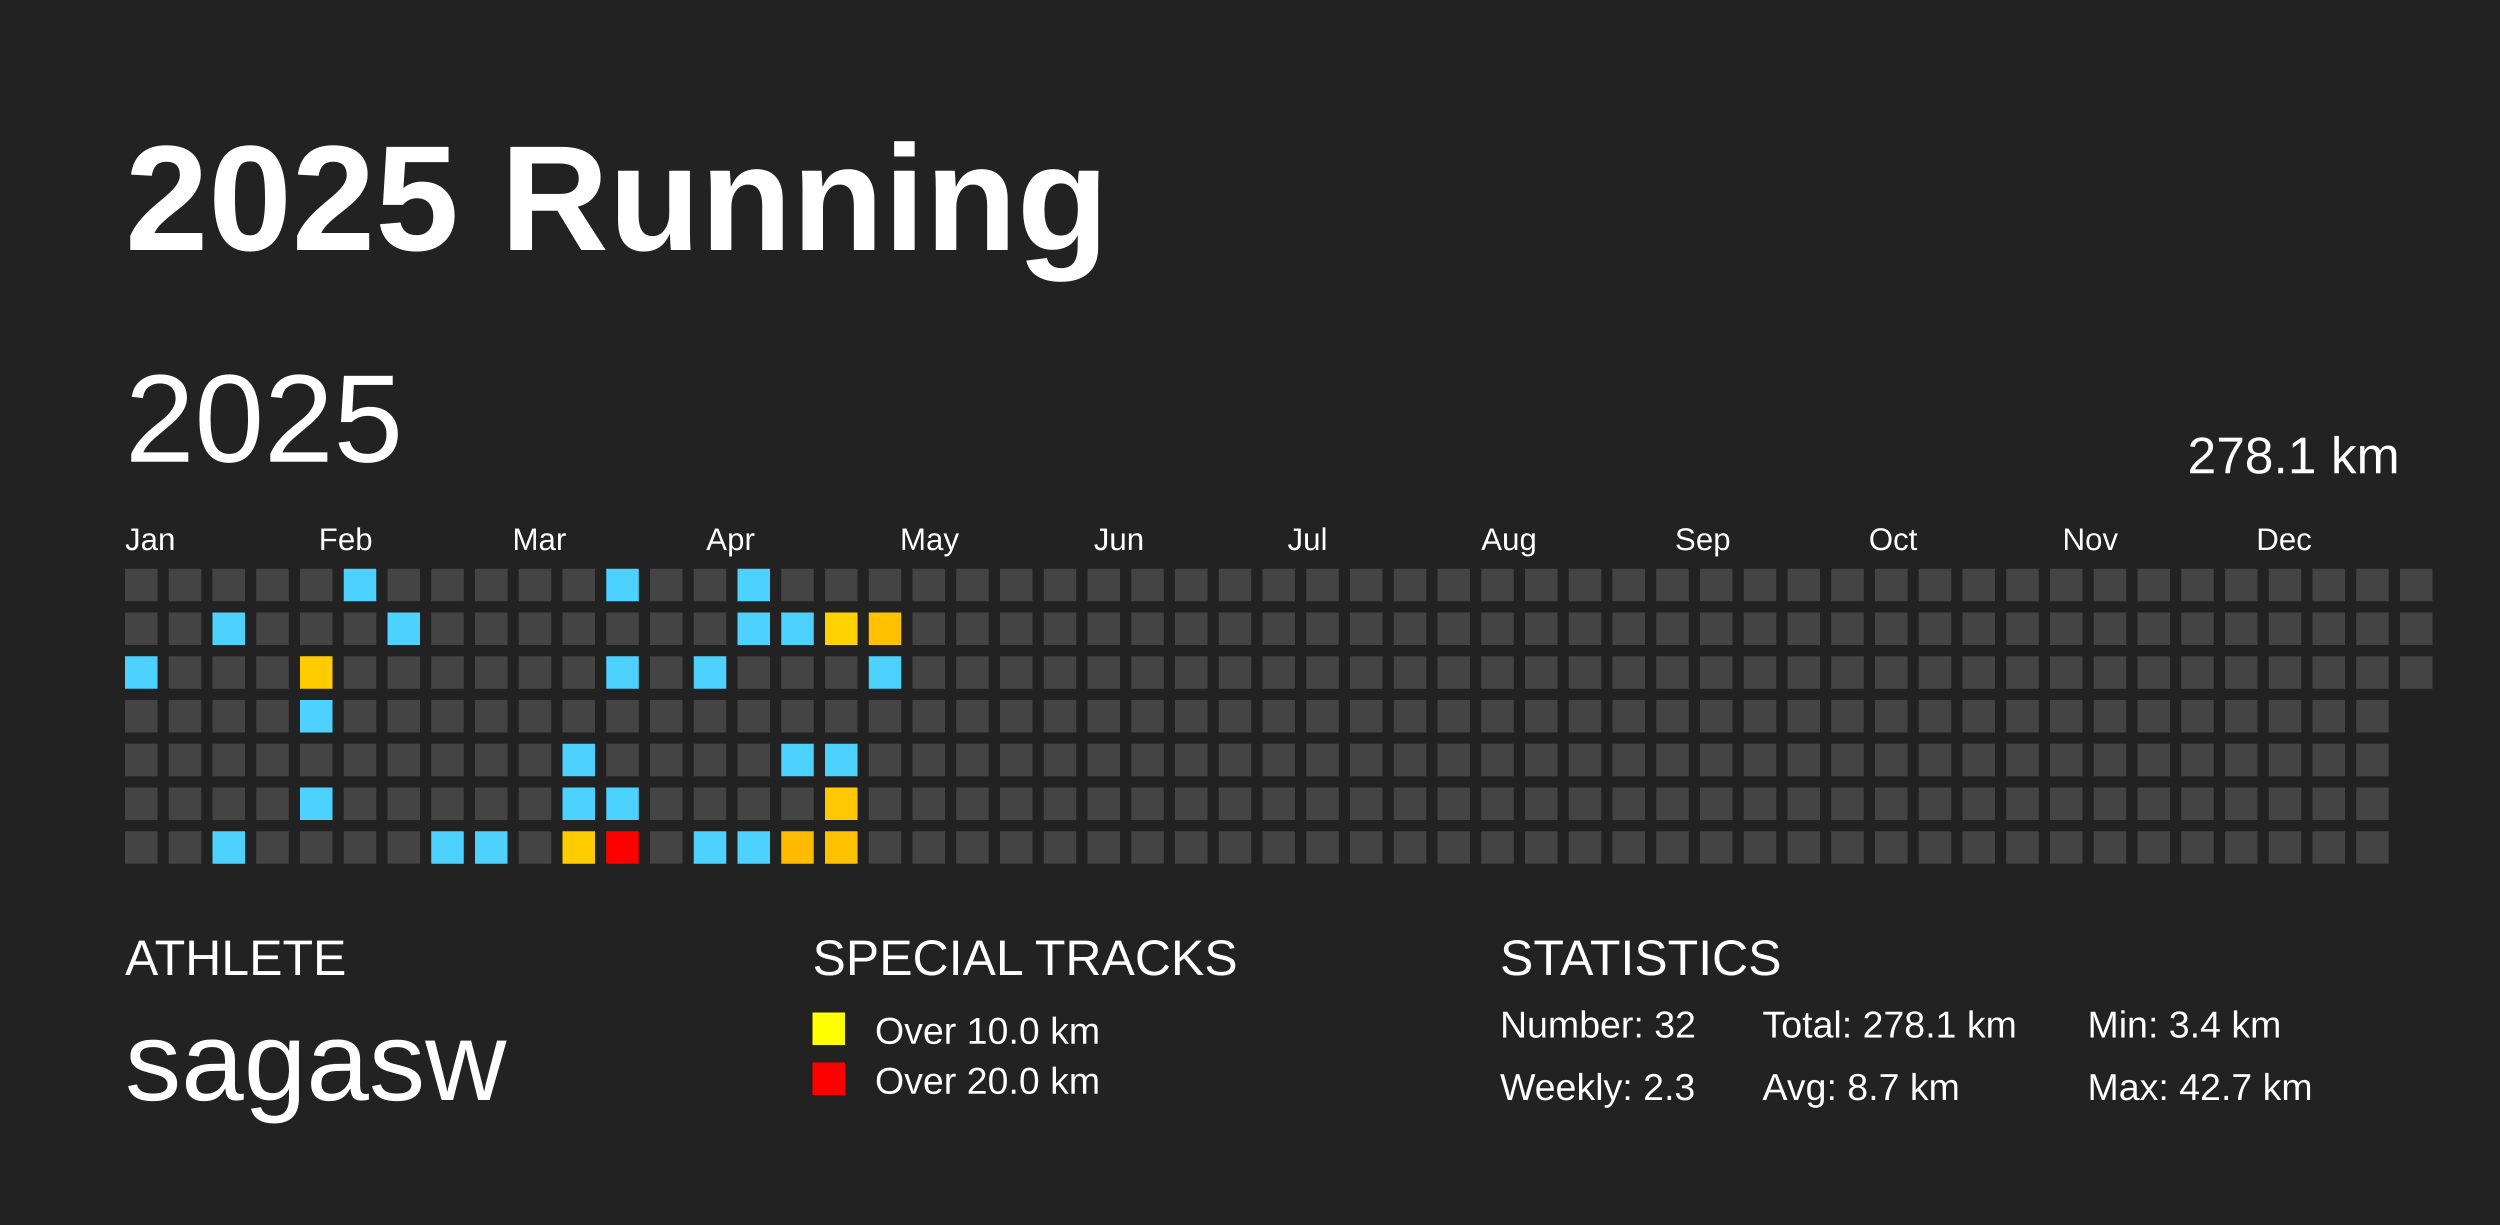
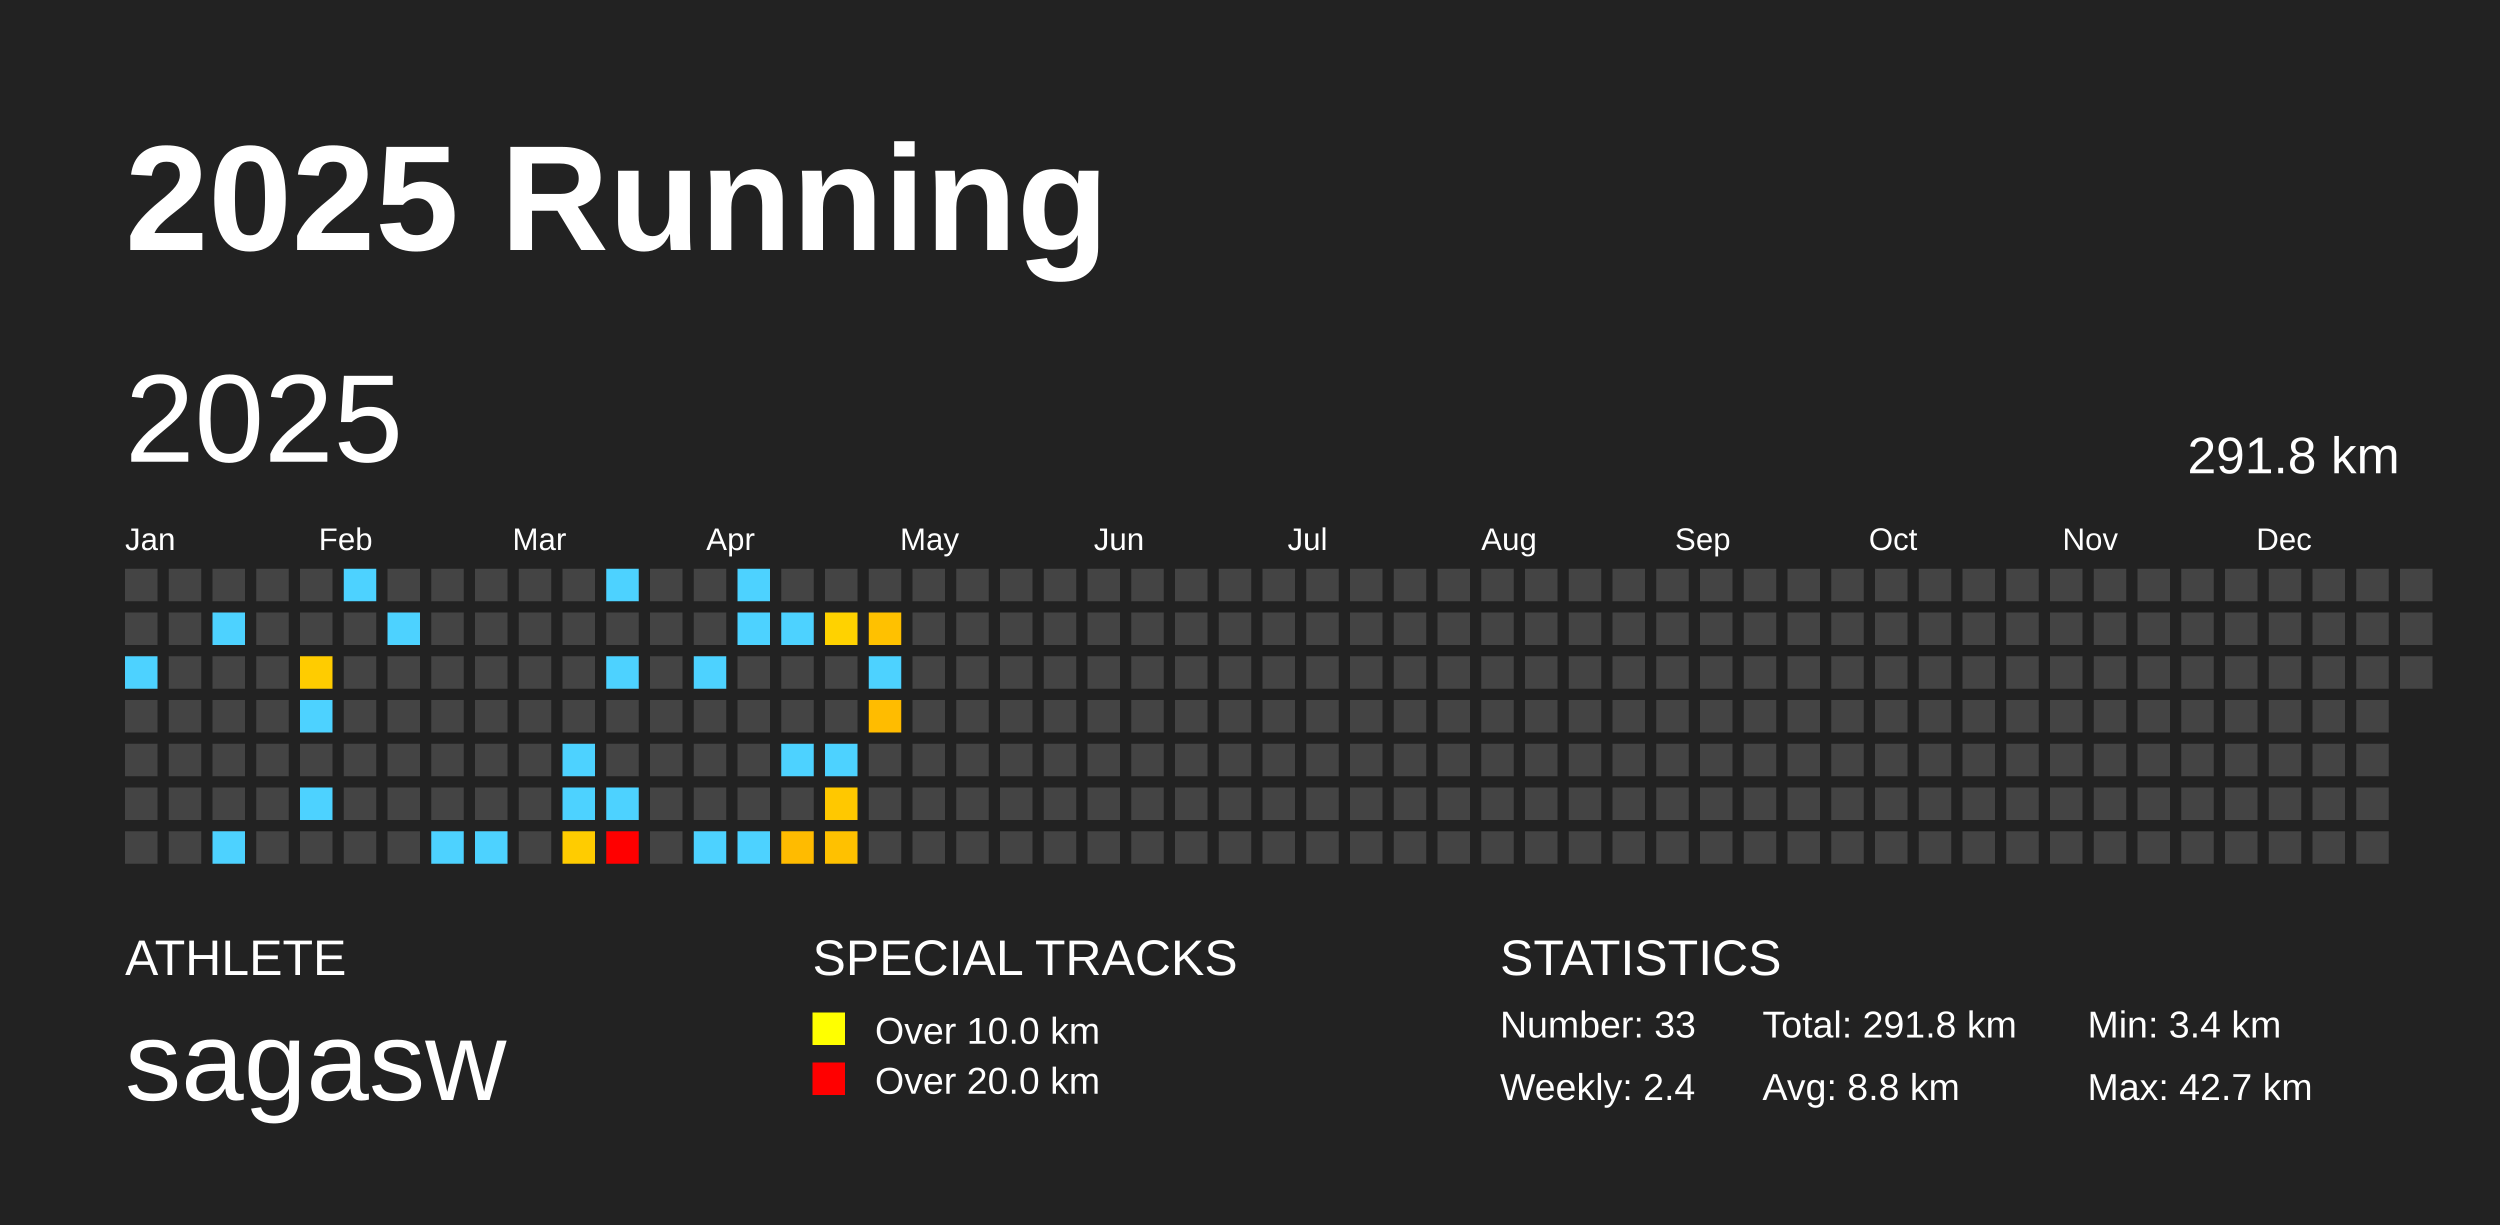
<svg xmlns="http://www.w3.org/2000/svg" baseProfile="full" height="98mm" version="1.1" viewBox="0,0,200,98" width="200mm">
  <defs />
  <rect fill="#222222" height="98" width="200" x="0" y="0" />
  <text fill="#FFFFFF" style="font-size:12px; font-family:Arial; font-weight:bold;" x="10" y="20">2025 Running</text>
  <text fill="#FFFFFF" style="font-size:4px; font-family:Arial" x="10" y="78">ATHLETE</text>
  <text fill="#FFFFFF" style="font-size:9px; font-family:Arial" x="10" y="88">sagasw</text>
  <text fill="#FFFFFF" style="font-size:4px; font-family:Arial" x="65" y="78">SPECIAL TRACKS</text>
  <rect fill="yellow" height="2.6" width="2.6" x="65" y="81" />
  <text fill="#FFFFFF" style="font-size:3px; font-family:Arial" x="70" y="83.5">Over 10.0 km</text>
  <rect fill="red" height="2.6" width="2.6" x="65" y="85" />
  <text fill="#FFFFFF" style="font-size:3px; font-family:Arial" x="70" y="87.5">Over 20.0 km</text>
  <text fill="#FFFFFF" style="font-size:4px; font-family:Arial" x="120" y="78">STATISTICS</text>
-   <text fill="#FFFFFF" style="font-size:3px; font-family:Arial" x="120" y="83">Number: 32</text>
-   <text fill="#FFFFFF" style="font-size:3px; font-family:Arial" x="120" y="88">Weekly: 2.3</text>
-   <text fill="#FFFFFF" style="font-size:3px; font-family:Arial" x="141" y="83">Total: 278.1 km</text>
-   <text fill="#FFFFFF" style="font-size:3px; font-family:Arial" x="141" y="88">Avg: 8.7 km</text>
+   <text fill="#FFFFFF" style="font-size:3px; font-family:Arial" x="120" y="83">Number: 33</text>
+   <text fill="#FFFFFF" style="font-size:3px; font-family:Arial" x="120" y="88">Weekly: 2.4</text>
+   <text fill="#FFFFFF" style="font-size:3px; font-family:Arial" x="141" y="83">Total: 291.8 km</text>
+   <text fill="#FFFFFF" style="font-size:3px; font-family:Arial" x="141" y="88">Avg: 8.8 km</text>
  <text fill="#FFFFFF" style="font-size:3px; font-family:Arial" x="167" y="83">Min: 3.4 km</text>
  <text fill="#FFFFFF" style="font-size:3px; font-family:Arial" x="167" y="88">Max: 42.7 km</text>
  <text dominant-baseline="hanging" fill="#FFFFFF" style="font-size:10.0px; font-family:Arial;" x="10" y="30">2025</text>
-   <text dominant-baseline="hanging" fill="#FFFFFF" style="font-size:4.125px; font-family:Arial;" x="175" y="35">278.1 km</text>
+   <text dominant-baseline="hanging" fill="#FFFFFF" style="font-size:4.125px; font-family:Arial;" x="175" y="35">291.8 km</text>
  <text fill="#FFFFFF" style="font-size:2.5px; font-family:Arial" x="10.0" y="44">Jan</text>
  <text fill="#FFFFFF" style="font-size:2.5px; font-family:Arial" x="25.5" y="44">Feb</text>
  <text fill="#FFFFFF" style="font-size:2.5px; font-family:Arial" x="41.0" y="44">Mar</text>
  <text fill="#FFFFFF" style="font-size:2.5px; font-family:Arial" x="56.5" y="44">Apr</text>
  <text fill="#FFFFFF" style="font-size:2.5px; font-family:Arial" x="72.0" y="44">May</text>
  <text fill="#FFFFFF" style="font-size:2.5px; font-family:Arial" x="87.5" y="44">Jun</text>
  <text fill="#FFFFFF" style="font-size:2.5px; font-family:Arial" x="103.0" y="44">Jul</text>
  <text fill="#FFFFFF" style="font-size:2.5px; font-family:Arial" x="118.5" y="44">Aug</text>
  <text fill="#FFFFFF" style="font-size:2.5px; font-family:Arial" x="134.0" y="44">Sep</text>
  <text fill="#FFFFFF" style="font-size:2.5px; font-family:Arial" x="149.5" y="44">Oct</text>
  <text fill="#FFFFFF" style="font-size:2.5px; font-family:Arial" x="165.0" y="44">Nov</text>
  <text fill="#FFFFFF" style="font-size:2.5px; font-family:Arial" x="180.5" y="44">Dec</text>
  <rect fill="#444444" height="2.6" width="2.6" x="10.0" y="45.5" />
  <rect fill="#444444" height="2.6" width="2.6" x="10.0" y="49.0" />
  <rect fill="#4dd2ff" height="2.6" width="2.6" x="10.0" y="52.5" />
  <rect fill="#444444" height="2.6" width="2.6" x="10.0" y="56.0" />
  <rect fill="#444444" height="2.6" width="2.6" x="10.0" y="59.5" />
  <rect fill="#444444" height="2.6" width="2.6" x="10.0" y="63.0" />
  <rect fill="#444444" height="2.6" width="2.6" x="10.0" y="66.5" />
  <rect fill="#444444" height="2.6" width="2.6" x="13.5" y="45.5" />
  <rect fill="#444444" height="2.6" width="2.6" x="13.5" y="49.0" />
  <rect fill="#444444" height="2.6" width="2.6" x="13.5" y="52.5" />
  <rect fill="#444444" height="2.6" width="2.6" x="13.5" y="56.0" />
  <rect fill="#444444" height="2.6" width="2.6" x="13.5" y="59.5" />
  <rect fill="#444444" height="2.6" width="2.6" x="13.5" y="63.0" />
  <rect fill="#444444" height="2.6" width="2.6" x="13.5" y="66.5" />
  <rect fill="#444444" height="2.6" width="2.6" x="17.0" y="45.5" />
  <rect fill="#4dd2ff" height="2.6" width="2.6" x="17.0" y="49.0" />
  <rect fill="#444444" height="2.6" width="2.6" x="17.0" y="52.5" />
  <rect fill="#444444" height="2.6" width="2.6" x="17.0" y="56.0" />
  <rect fill="#444444" height="2.6" width="2.6" x="17.0" y="59.5" />
  <rect fill="#444444" height="2.6" width="2.6" x="17.0" y="63.0" />
  <rect fill="#4dd2ff" height="2.6" width="2.6" x="17.0" y="66.5" />
  <rect fill="#444444" height="2.6" width="2.6" x="20.5" y="45.5" />
  <rect fill="#444444" height="2.6" width="2.6" x="20.5" y="49.0" />
  <rect fill="#444444" height="2.6" width="2.6" x="20.5" y="52.5" />
  <rect fill="#444444" height="2.6" width="2.6" x="20.5" y="56.0" />
  <rect fill="#444444" height="2.6" width="2.6" x="20.5" y="59.5" />
  <rect fill="#444444" height="2.6" width="2.6" x="20.5" y="63.0" />
  <rect fill="#444444" height="2.6" width="2.6" x="20.5" y="66.5" />
  <rect fill="#444444" height="2.6" width="2.6" x="24.0" y="45.5" />
  <rect fill="#444444" height="2.6" width="2.6" x="24.0" y="49.0" />
  <rect fill="#ffcc00" height="2.6" width="2.6" x="24.0" y="52.5" />
  <rect fill="#4dd2ff" height="2.6" width="2.6" x="24.0" y="56.0" />
  <rect fill="#444444" height="2.6" width="2.6" x="24.0" y="59.5" />
  <rect fill="#4dd2ff" height="2.6" width="2.6" x="24.0" y="63.0" />
  <rect fill="#444444" height="2.6" width="2.6" x="24.0" y="66.5" />
  <rect fill="#4dd2ff" height="2.6" width="2.6" x="27.5" y="45.5" />
  <rect fill="#444444" height="2.6" width="2.6" x="27.5" y="49.0" />
  <rect fill="#444444" height="2.6" width="2.6" x="27.5" y="52.5" />
  <rect fill="#444444" height="2.6" width="2.6" x="27.5" y="56.0" />
  <rect fill="#444444" height="2.6" width="2.6" x="27.5" y="59.5" />
  <rect fill="#444444" height="2.6" width="2.6" x="27.5" y="63.0" />
  <rect fill="#444444" height="2.6" width="2.6" x="27.5" y="66.5" />
  <rect fill="#444444" height="2.6" width="2.6" x="31.0" y="45.5" />
  <rect fill="#4dd2ff" height="2.6" width="2.6" x="31.0" y="49.0" />
  <rect fill="#444444" height="2.6" width="2.6" x="31.0" y="52.5" />
  <rect fill="#444444" height="2.6" width="2.6" x="31.0" y="56.0" />
  <rect fill="#444444" height="2.6" width="2.6" x="31.0" y="59.5" />
  <rect fill="#444444" height="2.6" width="2.6" x="31.0" y="63.0" />
  <rect fill="#444444" height="2.6" width="2.6" x="31.0" y="66.5" />
  <rect fill="#444444" height="2.6" width="2.6" x="34.5" y="45.5" />
  <rect fill="#444444" height="2.6" width="2.6" x="34.5" y="49.0" />
  <rect fill="#444444" height="2.6" width="2.6" x="34.5" y="52.5" />
  <rect fill="#444444" height="2.6" width="2.6" x="34.5" y="56.0" />
  <rect fill="#444444" height="2.6" width="2.6" x="34.5" y="59.5" />
  <rect fill="#444444" height="2.6" width="2.6" x="34.5" y="63.0" />
  <rect fill="#4dd2ff" height="2.6" width="2.6" x="34.5" y="66.5" />
  <rect fill="#444444" height="2.6" width="2.6" x="38.0" y="45.5" />
  <rect fill="#444444" height="2.6" width="2.6" x="38.0" y="49.0" />
  <rect fill="#444444" height="2.6" width="2.6" x="38.0" y="52.5" />
  <rect fill="#444444" height="2.6" width="2.6" x="38.0" y="56.0" />
  <rect fill="#444444" height="2.6" width="2.6" x="38.0" y="59.5" />
  <rect fill="#444444" height="2.6" width="2.6" x="38.0" y="63.0" />
  <rect fill="#4dd2ff" height="2.6" width="2.6" x="38.0" y="66.5" />
  <rect fill="#444444" height="2.6" width="2.6" x="41.5" y="45.5" />
  <rect fill="#444444" height="2.6" width="2.6" x="41.5" y="49.0" />
  <rect fill="#444444" height="2.6" width="2.6" x="41.5" y="52.5" />
  <rect fill="#444444" height="2.6" width="2.6" x="41.5" y="56.0" />
  <rect fill="#444444" height="2.6" width="2.6" x="41.5" y="59.5" />
  <rect fill="#444444" height="2.6" width="2.6" x="41.5" y="63.0" />
  <rect fill="#444444" height="2.6" width="2.6" x="41.5" y="66.5" />
  <rect fill="#444444" height="2.6" width="2.6" x="45.0" y="45.5" />
  <rect fill="#444444" height="2.6" width="2.6" x="45.0" y="49.0" />
  <rect fill="#444444" height="2.6" width="2.6" x="45.0" y="52.5" />
  <rect fill="#444444" height="2.6" width="2.6" x="45.0" y="56.0" />
  <rect fill="#4dd2ff" height="2.6" width="2.6" x="45.0" y="59.5" />
  <rect fill="#4dd2ff" height="2.6" width="2.6" x="45.0" y="63.0" />
  <rect fill="#ffcc00" height="2.6" width="2.6" x="45.0" y="66.5" />
  <rect fill="#4dd2ff" height="2.6" width="2.6" x="48.5" y="45.5" />
  <rect fill="#444444" height="2.6" width="2.6" x="48.5" y="49.0" />
  <rect fill="#4dd2ff" height="2.6" width="2.6" x="48.5" y="52.5" />
  <rect fill="#444444" height="2.6" width="2.6" x="48.5" y="56.0" />
  <rect fill="#444444" height="2.6" width="2.6" x="48.5" y="59.5" />
  <rect fill="#4dd2ff" height="2.6" width="2.6" x="48.5" y="63.0" />
  <rect fill="red" height="2.6" width="2.6" x="48.5" y="66.5" />
  <rect fill="#444444" height="2.6" width="2.6" x="52.0" y="45.5" />
  <rect fill="#444444" height="2.6" width="2.6" x="52.0" y="49.0" />
  <rect fill="#444444" height="2.6" width="2.6" x="52.0" y="52.5" />
  <rect fill="#444444" height="2.6" width="2.6" x="52.0" y="56.0" />
  <rect fill="#444444" height="2.6" width="2.6" x="52.0" y="59.5" />
  <rect fill="#444444" height="2.6" width="2.6" x="52.0" y="63.0" />
  <rect fill="#444444" height="2.6" width="2.6" x="52.0" y="66.5" />
  <rect fill="#444444" height="2.6" width="2.6" x="55.5" y="45.5" />
  <rect fill="#444444" height="2.6" width="2.6" x="55.5" y="49.0" />
  <rect fill="#4dd2ff" height="2.6" width="2.6" x="55.5" y="52.5" />
  <rect fill="#444444" height="2.6" width="2.6" x="55.5" y="56.0" />
  <rect fill="#444444" height="2.6" width="2.6" x="55.5" y="59.5" />
  <rect fill="#444444" height="2.6" width="2.6" x="55.5" y="63.0" />
  <rect fill="#4dd2ff" height="2.6" width="2.6" x="55.5" y="66.5" />
  <rect fill="#4dd2ff" height="2.6" width="2.6" x="59.0" y="45.5" />
  <rect fill="#4dd2ff" height="2.6" width="2.6" x="59.0" y="49.0" />
  <rect fill="#444444" height="2.6" width="2.6" x="59.0" y="52.5" />
  <rect fill="#444444" height="2.6" width="2.6" x="59.0" y="56.0" />
  <rect fill="#444444" height="2.6" width="2.6" x="59.0" y="59.5" />
  <rect fill="#444444" height="2.6" width="2.6" x="59.0" y="63.0" />
  <rect fill="#4dd2ff" height="2.6" width="2.6" x="59.0" y="66.5" />
  <rect fill="#444444" height="2.6" width="2.6" x="62.5" y="45.5" />
  <rect fill="#4dd2ff" height="2.6" width="2.6" x="62.5" y="49.0" />
  <rect fill="#444444" height="2.6" width="2.6" x="62.5" y="52.5" />
  <rect fill="#444444" height="2.6" width="2.6" x="62.5" y="56.0" />
  <rect fill="#4dd2ff" height="2.6" width="2.6" x="62.5" y="59.5" />
  <rect fill="#444444" height="2.6" width="2.6" x="62.5" y="63.0" />
  <rect fill="#ffbb00" height="2.6" width="2.6" x="62.5" y="66.5" />
  <rect fill="#444444" height="2.6" width="2.6" x="66.0" y="45.5" />
  <rect fill="#ffd200" height="2.6" width="2.6" x="66.0" y="49.0" />
  <rect fill="#444444" height="2.6" width="2.6" x="66.0" y="52.5" />
  <rect fill="#444444" height="2.6" width="2.6" x="66.0" y="56.0" />
  <rect fill="#4dd2ff" height="2.6" width="2.6" x="66.0" y="59.5" />
  <rect fill="#ffc800" height="2.6" width="2.6" x="66.0" y="63.0" />
  <rect fill="#ffc100" height="2.6" width="2.6" x="66.0" y="66.5" />
  <rect fill="#444444" height="2.6" width="2.6" x="69.5" y="45.5" />
  <rect fill="#ffc100" height="2.6" width="2.6" x="69.5" y="49.0" />
  <rect fill="#4dd2ff" height="2.6" width="2.6" x="69.5" y="52.5" />
-   <rect fill="#444444" height="2.6" width="2.6" x="69.5" y="56.0" />
+   <rect fill="#ffbc00" height="2.6" width="2.6" x="69.5" y="56.0" />
  <rect fill="#444444" height="2.6" width="2.6" x="69.5" y="59.5" />
  <rect fill="#444444" height="2.6" width="2.6" x="69.5" y="63.0" />
  <rect fill="#444444" height="2.6" width="2.6" x="69.5" y="66.5" />
  <rect fill="#444444" height="2.6" width="2.6" x="73.0" y="45.5" />
  <rect fill="#444444" height="2.6" width="2.6" x="73.0" y="49.0" />
  <rect fill="#444444" height="2.6" width="2.6" x="73.0" y="52.5" />
  <rect fill="#444444" height="2.6" width="2.6" x="73.0" y="56.0" />
  <rect fill="#444444" height="2.6" width="2.6" x="73.0" y="59.5" />
  <rect fill="#444444" height="2.6" width="2.6" x="73.0" y="63.0" />
  <rect fill="#444444" height="2.6" width="2.6" x="73.0" y="66.5" />
  <rect fill="#444444" height="2.6" width="2.6" x="76.5" y="45.5" />
  <rect fill="#444444" height="2.6" width="2.6" x="76.5" y="49.0" />
  <rect fill="#444444" height="2.6" width="2.6" x="76.5" y="52.5" />
  <rect fill="#444444" height="2.6" width="2.6" x="76.5" y="56.0" />
  <rect fill="#444444" height="2.6" width="2.6" x="76.5" y="59.5" />
  <rect fill="#444444" height="2.6" width="2.6" x="76.5" y="63.0" />
  <rect fill="#444444" height="2.6" width="2.6" x="76.5" y="66.5" />
  <rect fill="#444444" height="2.6" width="2.6" x="80.0" y="45.5" />
  <rect fill="#444444" height="2.6" width="2.6" x="80.0" y="49.0" />
  <rect fill="#444444" height="2.6" width="2.6" x="80.0" y="52.5" />
  <rect fill="#444444" height="2.6" width="2.6" x="80.0" y="56.0" />
  <rect fill="#444444" height="2.6" width="2.6" x="80.0" y="59.5" />
  <rect fill="#444444" height="2.6" width="2.6" x="80.0" y="63.0" />
  <rect fill="#444444" height="2.6" width="2.6" x="80.0" y="66.5" />
  <rect fill="#444444" height="2.6" width="2.6" x="83.5" y="45.5" />
  <rect fill="#444444" height="2.6" width="2.6" x="83.5" y="49.0" />
  <rect fill="#444444" height="2.6" width="2.6" x="83.5" y="52.5" />
  <rect fill="#444444" height="2.6" width="2.6" x="83.5" y="56.0" />
  <rect fill="#444444" height="2.6" width="2.6" x="83.5" y="59.5" />
  <rect fill="#444444" height="2.6" width="2.6" x="83.5" y="63.0" />
  <rect fill="#444444" height="2.6" width="2.6" x="83.5" y="66.5" />
  <rect fill="#444444" height="2.6" width="2.6" x="87.0" y="45.5" />
  <rect fill="#444444" height="2.6" width="2.6" x="87.0" y="49.0" />
  <rect fill="#444444" height="2.6" width="2.6" x="87.0" y="52.5" />
  <rect fill="#444444" height="2.6" width="2.6" x="87.0" y="56.0" />
  <rect fill="#444444" height="2.6" width="2.6" x="87.0" y="59.5" />
  <rect fill="#444444" height="2.6" width="2.6" x="87.0" y="63.0" />
  <rect fill="#444444" height="2.6" width="2.6" x="87.0" y="66.5" />
  <rect fill="#444444" height="2.6" width="2.6" x="90.5" y="45.5" />
  <rect fill="#444444" height="2.6" width="2.6" x="90.5" y="49.0" />
  <rect fill="#444444" height="2.6" width="2.6" x="90.5" y="52.5" />
  <rect fill="#444444" height="2.6" width="2.6" x="90.5" y="56.0" />
  <rect fill="#444444" height="2.6" width="2.6" x="90.5" y="59.5" />
  <rect fill="#444444" height="2.6" width="2.6" x="90.5" y="63.0" />
  <rect fill="#444444" height="2.6" width="2.6" x="90.5" y="66.5" />
  <rect fill="#444444" height="2.6" width="2.6" x="94.0" y="45.5" />
  <rect fill="#444444" height="2.6" width="2.6" x="94.0" y="49.0" />
  <rect fill="#444444" height="2.6" width="2.6" x="94.0" y="52.5" />
  <rect fill="#444444" height="2.6" width="2.6" x="94.0" y="56.0" />
  <rect fill="#444444" height="2.6" width="2.6" x="94.0" y="59.5" />
  <rect fill="#444444" height="2.6" width="2.6" x="94.0" y="63.0" />
  <rect fill="#444444" height="2.6" width="2.6" x="94.0" y="66.5" />
  <rect fill="#444444" height="2.6" width="2.6" x="97.5" y="45.5" />
  <rect fill="#444444" height="2.6" width="2.6" x="97.5" y="49.0" />
  <rect fill="#444444" height="2.6" width="2.6" x="97.5" y="52.5" />
  <rect fill="#444444" height="2.6" width="2.6" x="97.5" y="56.0" />
  <rect fill="#444444" height="2.6" width="2.6" x="97.5" y="59.5" />
  <rect fill="#444444" height="2.6" width="2.6" x="97.5" y="63.0" />
  <rect fill="#444444" height="2.6" width="2.6" x="97.5" y="66.5" />
  <rect fill="#444444" height="2.6" width="2.6" x="101.0" y="45.5" />
  <rect fill="#444444" height="2.6" width="2.6" x="101.0" y="49.0" />
  <rect fill="#444444" height="2.6" width="2.6" x="101.0" y="52.5" />
  <rect fill="#444444" height="2.6" width="2.6" x="101.0" y="56.0" />
  <rect fill="#444444" height="2.6" width="2.6" x="101.0" y="59.5" />
  <rect fill="#444444" height="2.6" width="2.6" x="101.0" y="63.0" />
  <rect fill="#444444" height="2.6" width="2.6" x="101.0" y="66.5" />
  <rect fill="#444444" height="2.6" width="2.6" x="104.5" y="45.5" />
  <rect fill="#444444" height="2.6" width="2.6" x="104.5" y="49.0" />
  <rect fill="#444444" height="2.6" width="2.6" x="104.5" y="52.5" />
  <rect fill="#444444" height="2.6" width="2.6" x="104.5" y="56.0" />
  <rect fill="#444444" height="2.6" width="2.6" x="104.5" y="59.5" />
  <rect fill="#444444" height="2.6" width="2.6" x="104.5" y="63.0" />
  <rect fill="#444444" height="2.6" width="2.6" x="104.5" y="66.5" />
  <rect fill="#444444" height="2.6" width="2.6" x="108.0" y="45.5" />
  <rect fill="#444444" height="2.6" width="2.6" x="108.0" y="49.0" />
  <rect fill="#444444" height="2.6" width="2.6" x="108.0" y="52.5" />
  <rect fill="#444444" height="2.6" width="2.6" x="108.0" y="56.0" />
  <rect fill="#444444" height="2.6" width="2.6" x="108.0" y="59.5" />
  <rect fill="#444444" height="2.6" width="2.6" x="108.0" y="63.0" />
  <rect fill="#444444" height="2.6" width="2.6" x="108.0" y="66.5" />
  <rect fill="#444444" height="2.6" width="2.6" x="111.5" y="45.5" />
  <rect fill="#444444" height="2.6" width="2.6" x="111.5" y="49.0" />
  <rect fill="#444444" height="2.6" width="2.6" x="111.5" y="52.5" />
  <rect fill="#444444" height="2.6" width="2.6" x="111.5" y="56.0" />
  <rect fill="#444444" height="2.6" width="2.6" x="111.5" y="59.5" />
  <rect fill="#444444" height="2.6" width="2.6" x="111.5" y="63.0" />
  <rect fill="#444444" height="2.6" width="2.6" x="111.5" y="66.5" />
  <rect fill="#444444" height="2.6" width="2.6" x="115.0" y="45.5" />
  <rect fill="#444444" height="2.6" width="2.6" x="115.0" y="49.0" />
  <rect fill="#444444" height="2.6" width="2.6" x="115.0" y="52.5" />
  <rect fill="#444444" height="2.6" width="2.6" x="115.0" y="56.0" />
  <rect fill="#444444" height="2.6" width="2.6" x="115.0" y="59.5" />
  <rect fill="#444444" height="2.6" width="2.6" x="115.0" y="63.0" />
  <rect fill="#444444" height="2.6" width="2.6" x="115.0" y="66.5" />
  <rect fill="#444444" height="2.6" width="2.6" x="118.5" y="45.5" />
  <rect fill="#444444" height="2.6" width="2.6" x="118.5" y="49.0" />
  <rect fill="#444444" height="2.6" width="2.6" x="118.5" y="52.5" />
  <rect fill="#444444" height="2.6" width="2.6" x="118.5" y="56.0" />
  <rect fill="#444444" height="2.6" width="2.6" x="118.5" y="59.5" />
  <rect fill="#444444" height="2.6" width="2.6" x="118.5" y="63.0" />
  <rect fill="#444444" height="2.6" width="2.6" x="118.5" y="66.5" />
  <rect fill="#444444" height="2.6" width="2.6" x="122.0" y="45.5" />
  <rect fill="#444444" height="2.6" width="2.6" x="122.0" y="49.0" />
  <rect fill="#444444" height="2.6" width="2.6" x="122.0" y="52.5" />
  <rect fill="#444444" height="2.6" width="2.6" x="122.0" y="56.0" />
  <rect fill="#444444" height="2.6" width="2.6" x="122.0" y="59.5" />
  <rect fill="#444444" height="2.6" width="2.6" x="122.0" y="63.0" />
  <rect fill="#444444" height="2.6" width="2.6" x="122.0" y="66.5" />
  <rect fill="#444444" height="2.6" width="2.6" x="125.5" y="45.5" />
  <rect fill="#444444" height="2.6" width="2.6" x="125.5" y="49.0" />
  <rect fill="#444444" height="2.6" width="2.6" x="125.5" y="52.5" />
  <rect fill="#444444" height="2.6" width="2.6" x="125.5" y="56.0" />
  <rect fill="#444444" height="2.6" width="2.6" x="125.5" y="59.5" />
  <rect fill="#444444" height="2.6" width="2.6" x="125.5" y="63.0" />
  <rect fill="#444444" height="2.6" width="2.6" x="125.5" y="66.5" />
  <rect fill="#444444" height="2.6" width="2.6" x="129.0" y="45.5" />
  <rect fill="#444444" height="2.6" width="2.6" x="129.0" y="49.0" />
  <rect fill="#444444" height="2.6" width="2.6" x="129.0" y="52.5" />
  <rect fill="#444444" height="2.6" width="2.6" x="129.0" y="56.0" />
  <rect fill="#444444" height="2.6" width="2.6" x="129.0" y="59.5" />
  <rect fill="#444444" height="2.6" width="2.6" x="129.0" y="63.0" />
  <rect fill="#444444" height="2.6" width="2.6" x="129.0" y="66.5" />
  <rect fill="#444444" height="2.6" width="2.6" x="132.5" y="45.5" />
  <rect fill="#444444" height="2.6" width="2.6" x="132.5" y="49.0" />
  <rect fill="#444444" height="2.6" width="2.6" x="132.5" y="52.5" />
  <rect fill="#444444" height="2.6" width="2.6" x="132.5" y="56.0" />
  <rect fill="#444444" height="2.6" width="2.6" x="132.5" y="59.5" />
  <rect fill="#444444" height="2.6" width="2.6" x="132.5" y="63.0" />
  <rect fill="#444444" height="2.6" width="2.6" x="132.5" y="66.5" />
  <rect fill="#444444" height="2.6" width="2.6" x="136.0" y="45.5" />
  <rect fill="#444444" height="2.6" width="2.6" x="136.0" y="49.0" />
  <rect fill="#444444" height="2.6" width="2.6" x="136.0" y="52.5" />
  <rect fill="#444444" height="2.6" width="2.6" x="136.0" y="56.0" />
  <rect fill="#444444" height="2.6" width="2.6" x="136.0" y="59.5" />
  <rect fill="#444444" height="2.6" width="2.6" x="136.0" y="63.0" />
  <rect fill="#444444" height="2.6" width="2.6" x="136.0" y="66.5" />
  <rect fill="#444444" height="2.6" width="2.6" x="139.5" y="45.5" />
  <rect fill="#444444" height="2.6" width="2.6" x="139.5" y="49.0" />
  <rect fill="#444444" height="2.6" width="2.6" x="139.5" y="52.5" />
  <rect fill="#444444" height="2.6" width="2.6" x="139.5" y="56.0" />
  <rect fill="#444444" height="2.6" width="2.6" x="139.5" y="59.5" />
  <rect fill="#444444" height="2.6" width="2.6" x="139.5" y="63.0" />
  <rect fill="#444444" height="2.6" width="2.6" x="139.5" y="66.5" />
  <rect fill="#444444" height="2.6" width="2.6" x="143.0" y="45.5" />
  <rect fill="#444444" height="2.6" width="2.6" x="143.0" y="49.0" />
  <rect fill="#444444" height="2.6" width="2.6" x="143.0" y="52.5" />
  <rect fill="#444444" height="2.6" width="2.6" x="143.0" y="56.0" />
  <rect fill="#444444" height="2.6" width="2.6" x="143.0" y="59.5" />
  <rect fill="#444444" height="2.6" width="2.6" x="143.0" y="63.0" />
  <rect fill="#444444" height="2.6" width="2.6" x="143.0" y="66.5" />
  <rect fill="#444444" height="2.6" width="2.6" x="146.5" y="45.5" />
  <rect fill="#444444" height="2.6" width="2.6" x="146.5" y="49.0" />
  <rect fill="#444444" height="2.6" width="2.6" x="146.5" y="52.5" />
  <rect fill="#444444" height="2.6" width="2.6" x="146.5" y="56.0" />
  <rect fill="#444444" height="2.6" width="2.6" x="146.5" y="59.5" />
  <rect fill="#444444" height="2.6" width="2.6" x="146.5" y="63.0" />
  <rect fill="#444444" height="2.6" width="2.6" x="146.5" y="66.5" />
  <rect fill="#444444" height="2.6" width="2.6" x="150.0" y="45.5" />
  <rect fill="#444444" height="2.6" width="2.6" x="150.0" y="49.0" />
  <rect fill="#444444" height="2.6" width="2.6" x="150.0" y="52.5" />
  <rect fill="#444444" height="2.6" width="2.6" x="150.0" y="56.0" />
  <rect fill="#444444" height="2.6" width="2.6" x="150.0" y="59.5" />
  <rect fill="#444444" height="2.6" width="2.6" x="150.0" y="63.0" />
  <rect fill="#444444" height="2.6" width="2.6" x="150.0" y="66.5" />
  <rect fill="#444444" height="2.6" width="2.6" x="153.5" y="45.5" />
  <rect fill="#444444" height="2.6" width="2.6" x="153.5" y="49.0" />
  <rect fill="#444444" height="2.6" width="2.6" x="153.5" y="52.5" />
  <rect fill="#444444" height="2.6" width="2.6" x="153.5" y="56.0" />
  <rect fill="#444444" height="2.6" width="2.6" x="153.5" y="59.5" />
  <rect fill="#444444" height="2.6" width="2.6" x="153.5" y="63.0" />
  <rect fill="#444444" height="2.6" width="2.6" x="153.5" y="66.5" />
  <rect fill="#444444" height="2.6" width="2.6" x="157.0" y="45.5" />
  <rect fill="#444444" height="2.6" width="2.6" x="157.0" y="49.0" />
  <rect fill="#444444" height="2.6" width="2.6" x="157.0" y="52.5" />
  <rect fill="#444444" height="2.6" width="2.6" x="157.0" y="56.0" />
  <rect fill="#444444" height="2.6" width="2.6" x="157.0" y="59.5" />
  <rect fill="#444444" height="2.6" width="2.6" x="157.0" y="63.0" />
  <rect fill="#444444" height="2.6" width="2.6" x="157.0" y="66.5" />
  <rect fill="#444444" height="2.6" width="2.6" x="160.5" y="45.5" />
  <rect fill="#444444" height="2.6" width="2.6" x="160.5" y="49.0" />
  <rect fill="#444444" height="2.6" width="2.6" x="160.5" y="52.5" />
  <rect fill="#444444" height="2.6" width="2.6" x="160.5" y="56.0" />
  <rect fill="#444444" height="2.6" width="2.6" x="160.5" y="59.5" />
  <rect fill="#444444" height="2.6" width="2.6" x="160.5" y="63.0" />
  <rect fill="#444444" height="2.6" width="2.6" x="160.5" y="66.5" />
  <rect fill="#444444" height="2.6" width="2.6" x="164.0" y="45.5" />
  <rect fill="#444444" height="2.6" width="2.6" x="164.0" y="49.0" />
  <rect fill="#444444" height="2.6" width="2.6" x="164.0" y="52.5" />
  <rect fill="#444444" height="2.6" width="2.6" x="164.0" y="56.0" />
  <rect fill="#444444" height="2.6" width="2.6" x="164.0" y="59.5" />
  <rect fill="#444444" height="2.6" width="2.6" x="164.0" y="63.0" />
  <rect fill="#444444" height="2.6" width="2.6" x="164.0" y="66.5" />
  <rect fill="#444444" height="2.6" width="2.6" x="167.5" y="45.5" />
  <rect fill="#444444" height="2.6" width="2.6" x="167.5" y="49.0" />
  <rect fill="#444444" height="2.6" width="2.6" x="167.5" y="52.5" />
  <rect fill="#444444" height="2.6" width="2.6" x="167.5" y="56.0" />
  <rect fill="#444444" height="2.6" width="2.6" x="167.5" y="59.5" />
  <rect fill="#444444" height="2.6" width="2.6" x="167.5" y="63.0" />
  <rect fill="#444444" height="2.6" width="2.6" x="167.5" y="66.5" />
  <rect fill="#444444" height="2.6" width="2.6" x="171.0" y="45.5" />
  <rect fill="#444444" height="2.6" width="2.6" x="171.0" y="49.0" />
  <rect fill="#444444" height="2.6" width="2.6" x="171.0" y="52.5" />
  <rect fill="#444444" height="2.6" width="2.6" x="171.0" y="56.0" />
  <rect fill="#444444" height="2.6" width="2.6" x="171.0" y="59.5" />
  <rect fill="#444444" height="2.6" width="2.6" x="171.0" y="63.0" />
  <rect fill="#444444" height="2.6" width="2.6" x="171.0" y="66.5" />
  <rect fill="#444444" height="2.6" width="2.6" x="174.5" y="45.5" />
  <rect fill="#444444" height="2.6" width="2.6" x="174.5" y="49.0" />
  <rect fill="#444444" height="2.6" width="2.6" x="174.5" y="52.5" />
  <rect fill="#444444" height="2.6" width="2.6" x="174.5" y="56.0" />
  <rect fill="#444444" height="2.6" width="2.6" x="174.5" y="59.5" />
  <rect fill="#444444" height="2.6" width="2.6" x="174.5" y="63.0" />
  <rect fill="#444444" height="2.6" width="2.6" x="174.5" y="66.5" />
  <rect fill="#444444" height="2.6" width="2.6" x="178.0" y="45.5" />
  <rect fill="#444444" height="2.6" width="2.6" x="178.0" y="49.0" />
  <rect fill="#444444" height="2.6" width="2.6" x="178.0" y="52.5" />
  <rect fill="#444444" height="2.6" width="2.6" x="178.0" y="56.0" />
  <rect fill="#444444" height="2.6" width="2.6" x="178.0" y="59.5" />
  <rect fill="#444444" height="2.6" width="2.6" x="178.0" y="63.0" />
  <rect fill="#444444" height="2.6" width="2.6" x="178.0" y="66.5" />
  <rect fill="#444444" height="2.6" width="2.6" x="181.5" y="45.5" />
  <rect fill="#444444" height="2.6" width="2.6" x="181.5" y="49.0" />
  <rect fill="#444444" height="2.6" width="2.6" x="181.5" y="52.5" />
  <rect fill="#444444" height="2.6" width="2.6" x="181.5" y="56.0" />
  <rect fill="#444444" height="2.6" width="2.6" x="181.5" y="59.5" />
  <rect fill="#444444" height="2.6" width="2.6" x="181.5" y="63.0" />
  <rect fill="#444444" height="2.6" width="2.6" x="181.5" y="66.5" />
  <rect fill="#444444" height="2.6" width="2.6" x="185.0" y="45.5" />
  <rect fill="#444444" height="2.6" width="2.6" x="185.0" y="49.0" />
  <rect fill="#444444" height="2.6" width="2.6" x="185.0" y="52.5" />
  <rect fill="#444444" height="2.6" width="2.6" x="185.0" y="56.0" />
  <rect fill="#444444" height="2.6" width="2.6" x="185.0" y="59.5" />
  <rect fill="#444444" height="2.6" width="2.6" x="185.0" y="63.0" />
  <rect fill="#444444" height="2.6" width="2.6" x="185.0" y="66.5" />
  <rect fill="#444444" height="2.6" width="2.6" x="188.5" y="45.5" />
  <rect fill="#444444" height="2.6" width="2.6" x="188.5" y="49.0" />
  <rect fill="#444444" height="2.6" width="2.6" x="188.5" y="52.5" />
  <rect fill="#444444" height="2.6" width="2.6" x="188.5" y="56.0" />
  <rect fill="#444444" height="2.6" width="2.6" x="188.5" y="59.5" />
  <rect fill="#444444" height="2.6" width="2.6" x="188.5" y="63.0" />
  <rect fill="#444444" height="2.6" width="2.6" x="188.5" y="66.5" />
  <rect fill="#444444" height="2.6" width="2.6" x="192.0" y="45.5" />
  <rect fill="#444444" height="2.6" width="2.6" x="192.0" y="49.0" />
  <rect fill="#444444" height="2.6" width="2.6" x="192.0" y="52.5" />
</svg>
